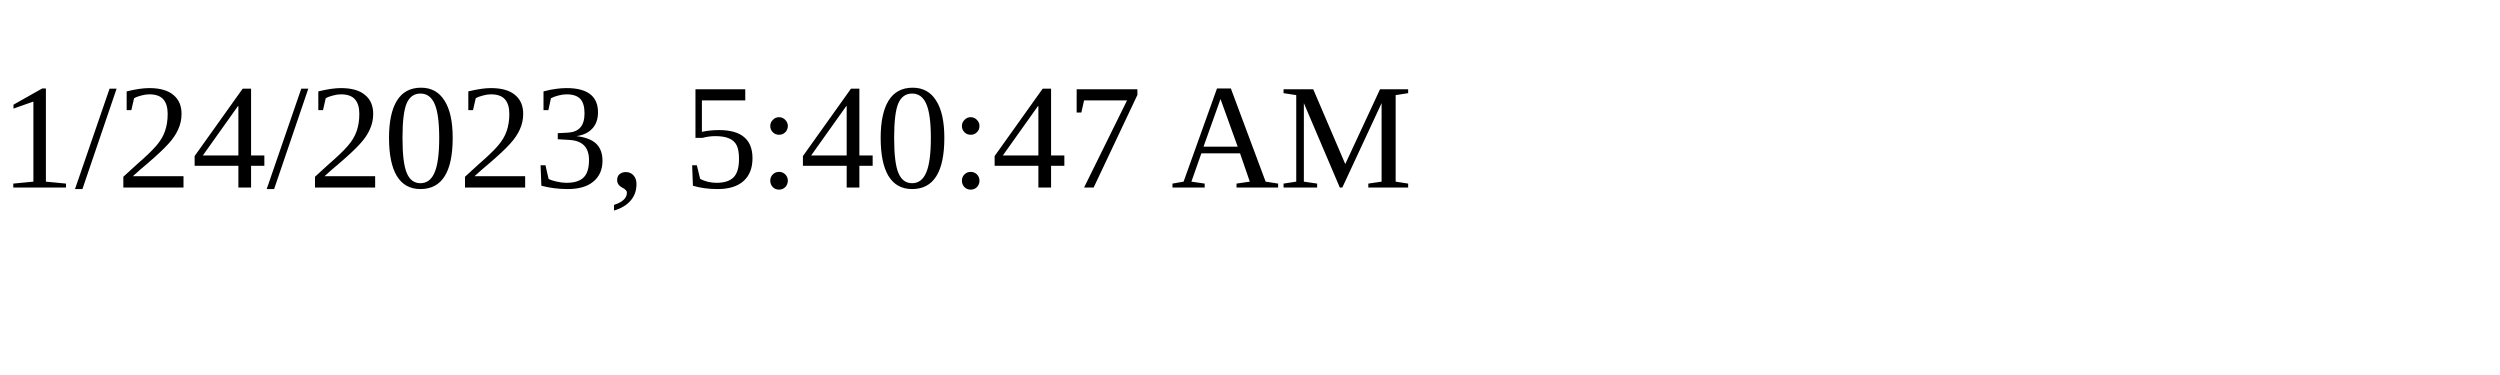
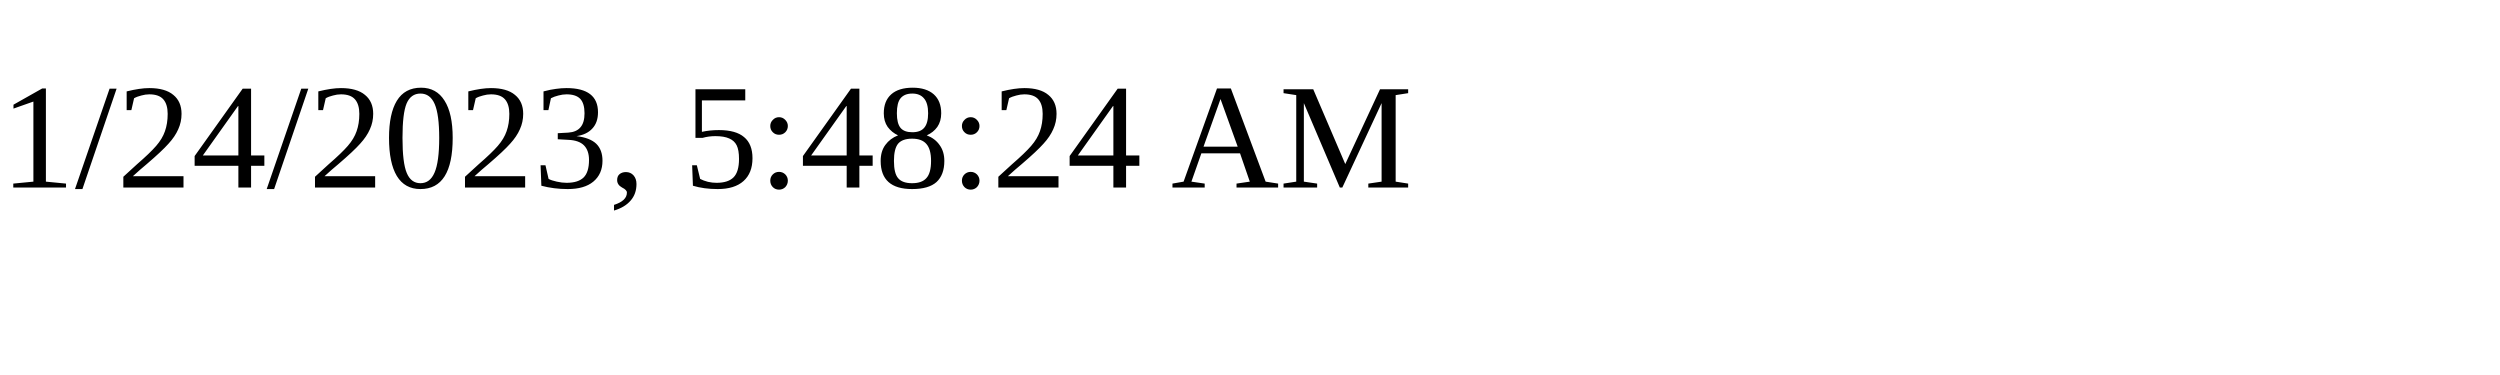
<svg xmlns="http://www.w3.org/2000/svg" height="30" width="200">
-   <text x="0" y="15">1/24/2023, 5:40:47 AM</text>
+   <text x="0" y="15">1/24/2023, 5:48:24 AM</text>
</svg>
